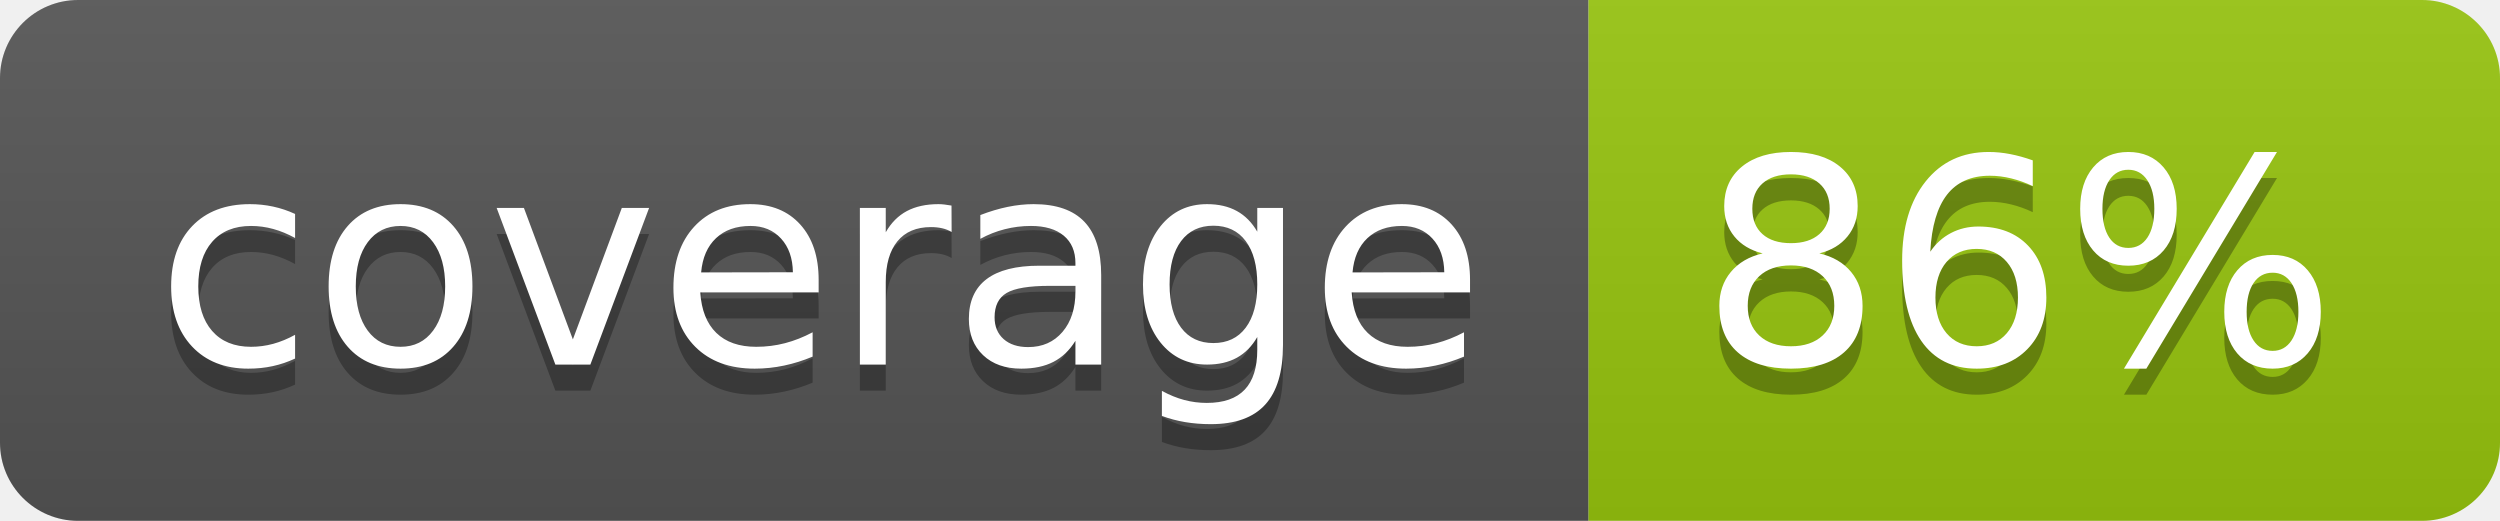
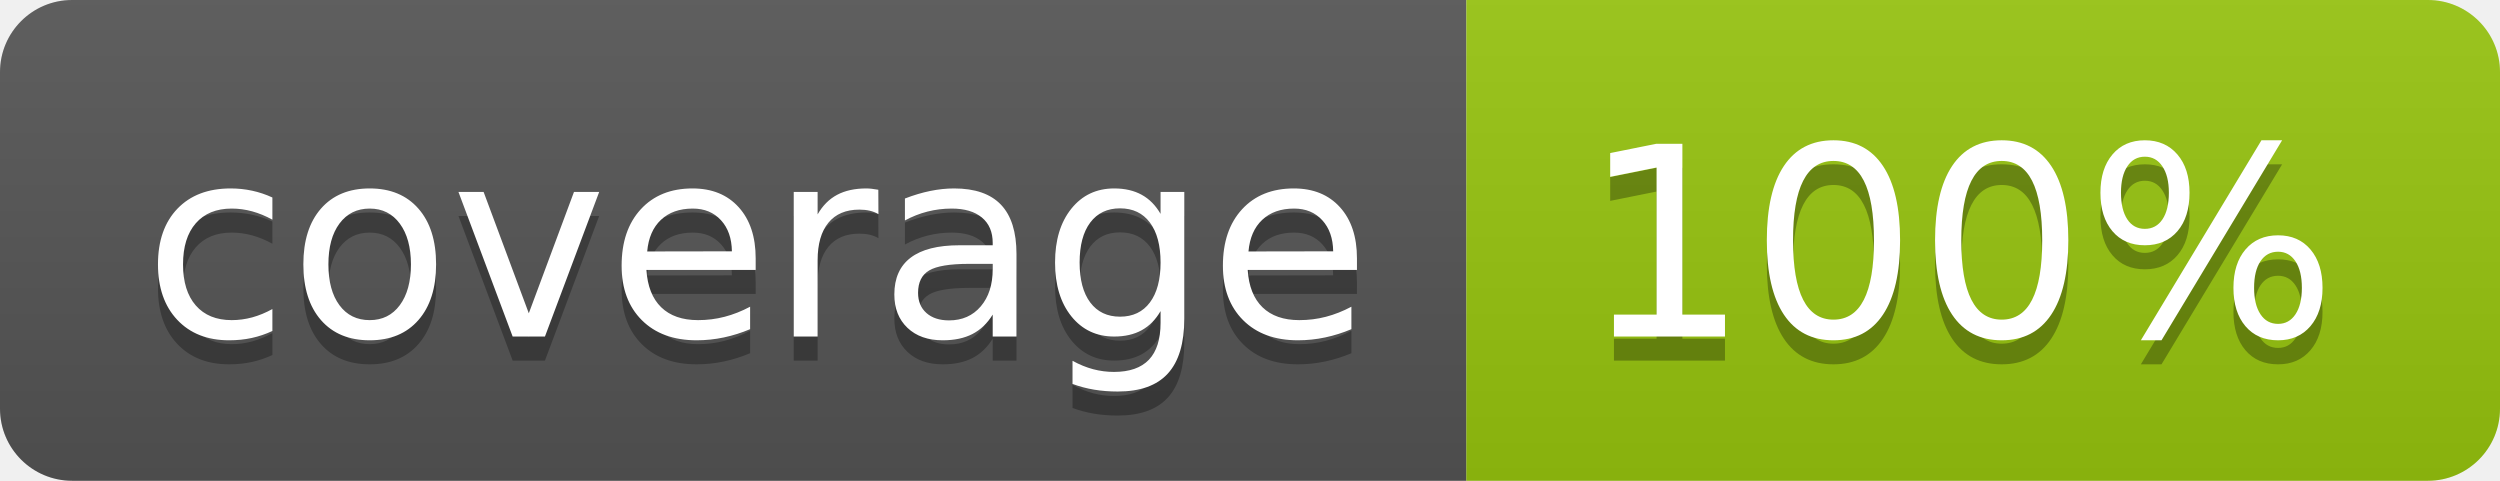
- <svg xmlns="http://www.w3.org/2000/svg" width="96" height="20">
+ <svg xmlns="http://www.w3.org/2000/svg" width="104" height="20">
  <linearGradient id="b" x2="0" y2="100%">
    <stop offset="0" stop-color="#bbb" stop-opacity=".1" />
    <stop offset="1" stop-opacity=".1" />
  </linearGradient>
  <clipPath id="a">
-     <rect width="96" height="20" rx="3" fill="#fff" />
+     <rect width="104" height="20" rx="3" fill="#fff" />
  </clipPath>
  <g clip-path="url(#a)">
    <path fill="#555" d="M0 0h61v20H0z" />
-     <path fill="#97C50F" d="M61 0h35v20H61z" />
-     <path fill="url(#b)" d="M0 0h96v20H0z" />
+     <path fill="#97C50F" d="M61 0h43v20H61z" />
+     <path fill="url(#b)" d="M0 0h104v20H0z" />
  </g>
  <g fill="#fff" text-anchor="middle" font-family="DejaVu Sans,Verdana,Geneva,sans-serif" font-size="110">
    <text x="315" y="150" fill="#010101" fill-opacity=".3" transform="scale(.1)" textLength="510">coverage</text>
    <text x="315" y="140" transform="scale(.1)" textLength="510">coverage</text>
-     <text x="775" y="150" fill="#010101" fill-opacity=".3" transform="scale(.1)" textLength="250">86%</text>
-     <text x="775" y="140" transform="scale(.1)" textLength="250">86%</text>
+     <text x="815" y="150" fill="#010101" fill-opacity=".3" transform="scale(.1)" textLength="330">100%</text>
+     <text x="815" y="140" transform="scale(.1)" textLength="330">100%</text>
  </g>
</svg>
